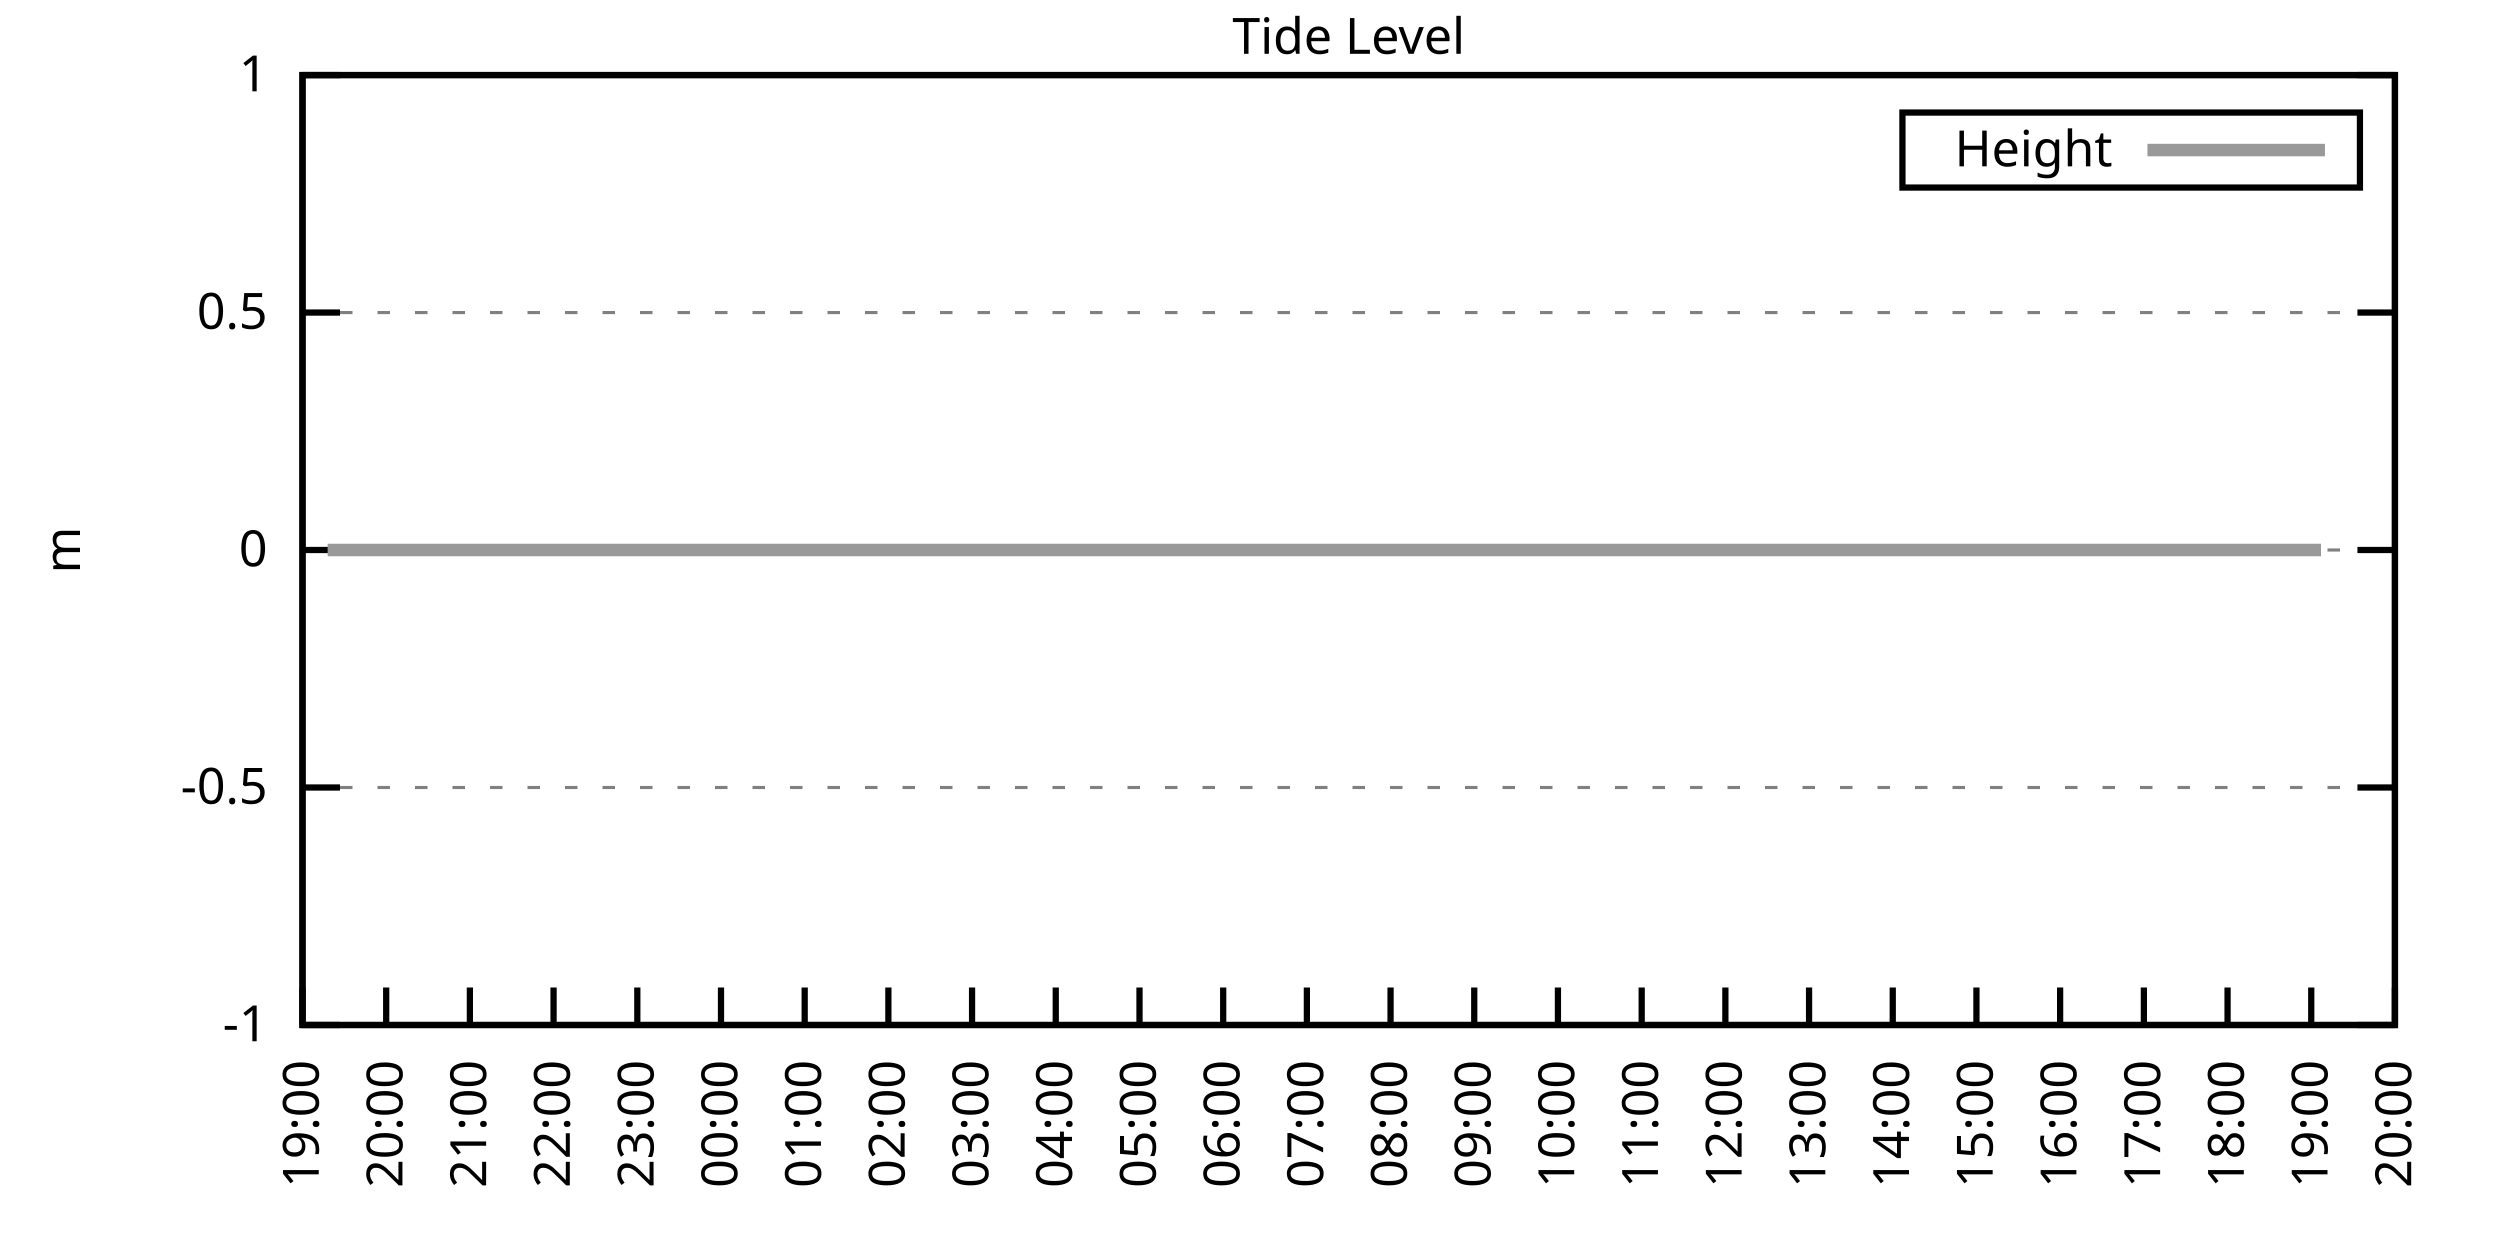
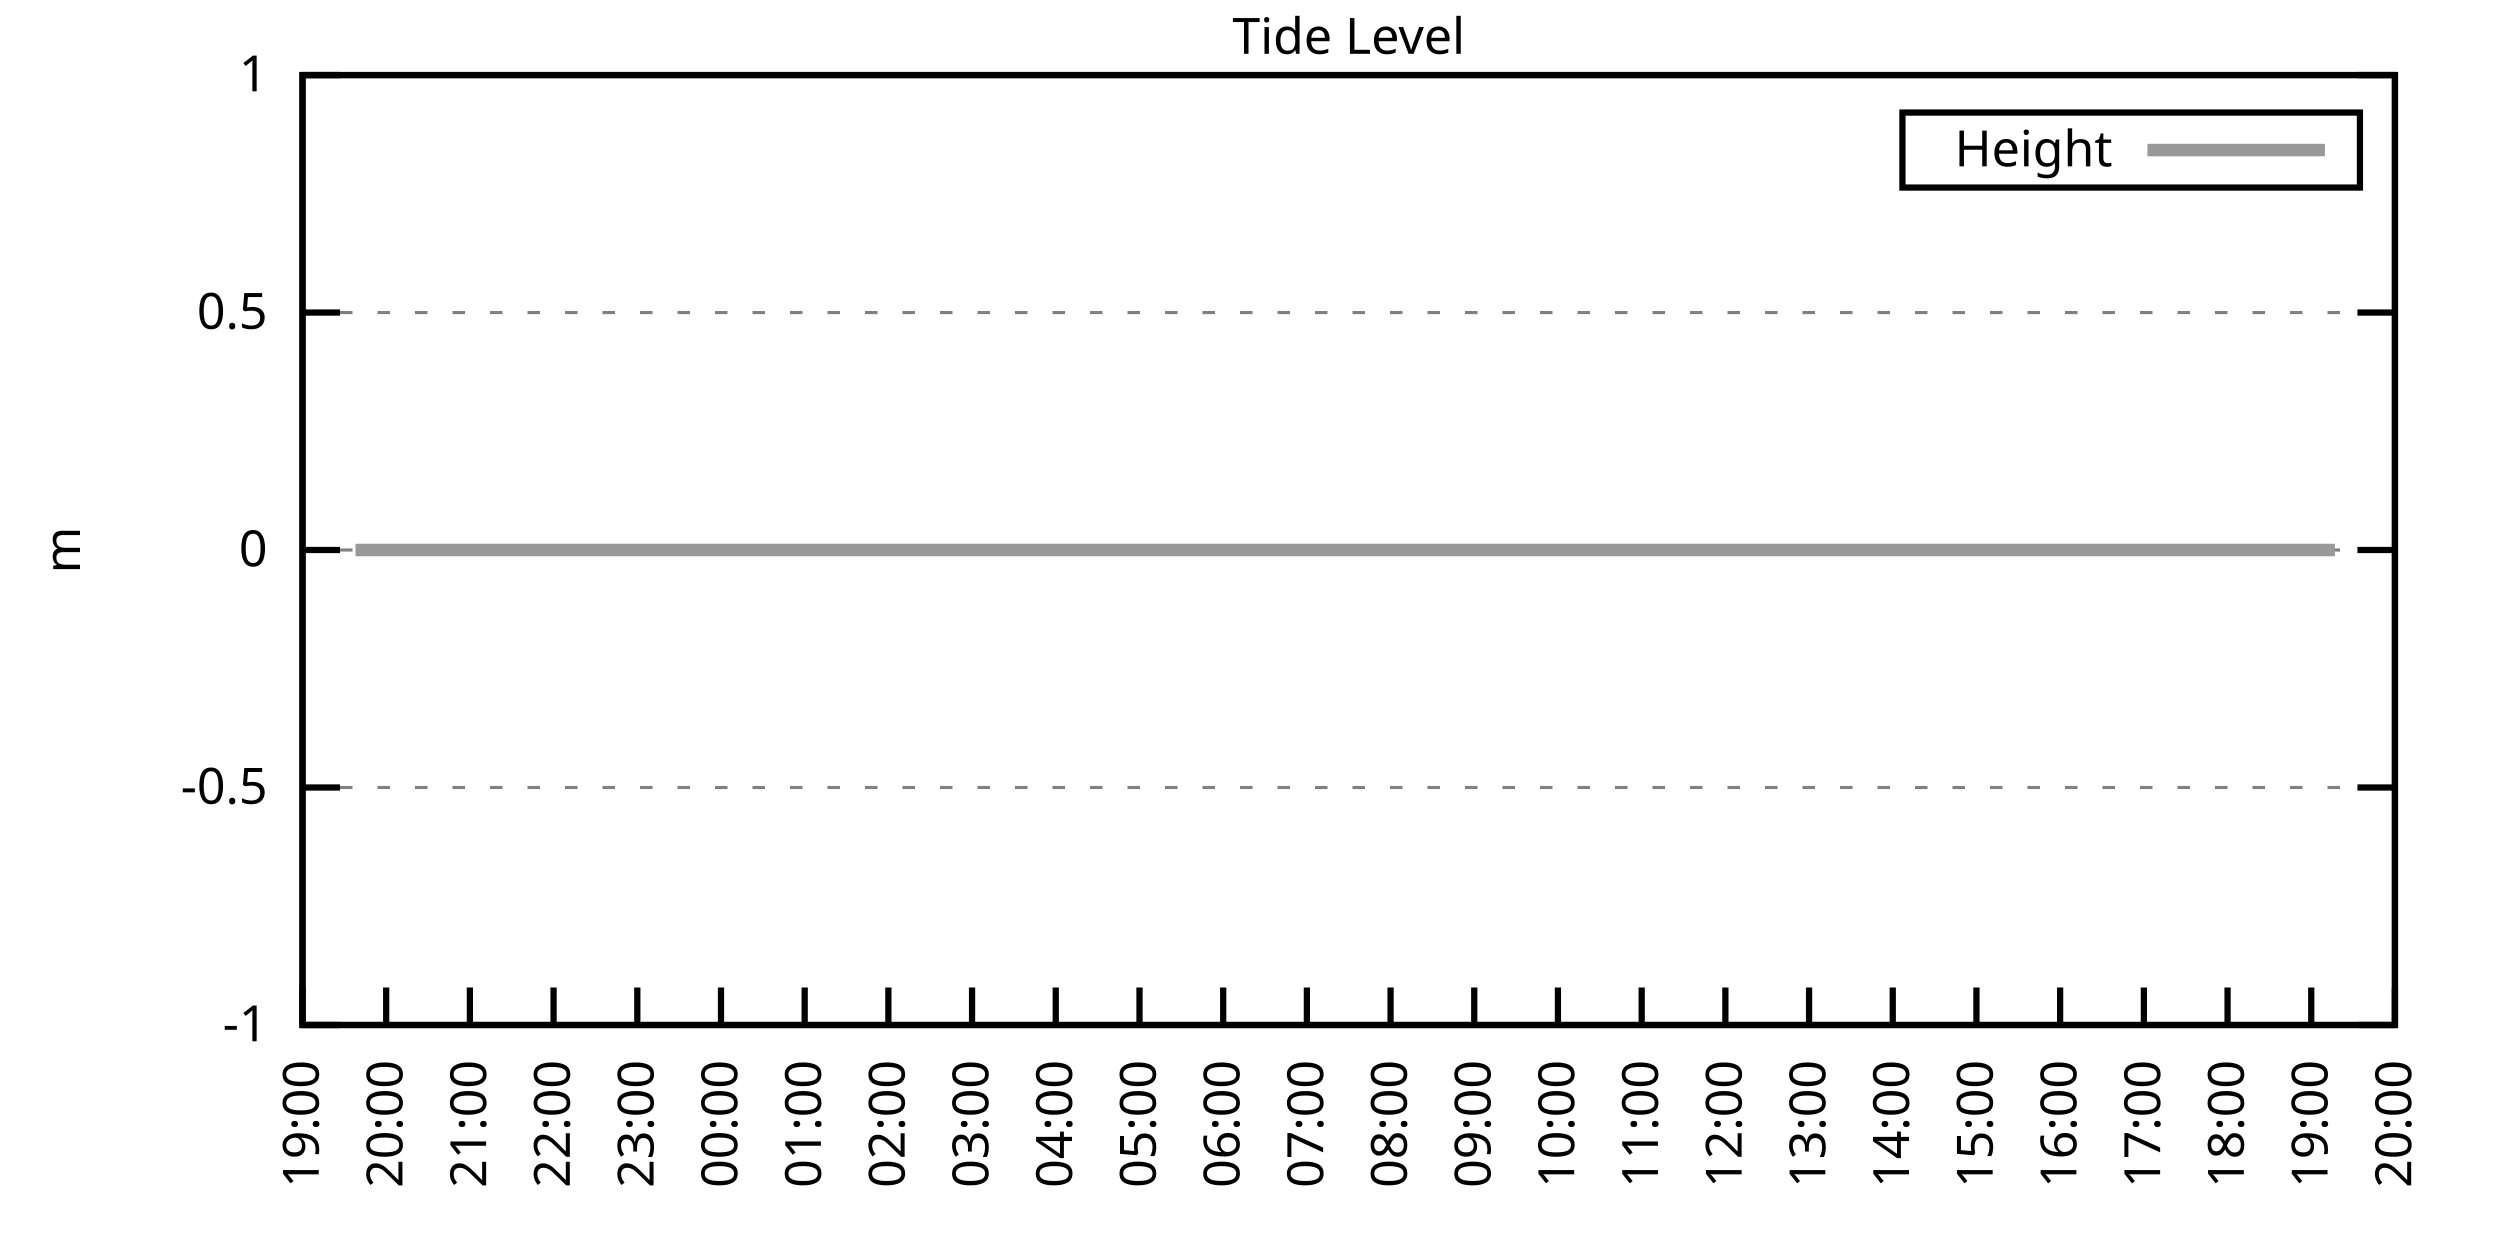
<svg xmlns="http://www.w3.org/2000/svg" xmlns:xlink="http://www.w3.org/1999/xlink" width="400" height="200" viewBox="0 0 400 200">
  <g id="gnuplot_canvas">
    <rect x="0" y="0" width="400" height="200" fill="none" />
    <defs>
      <circle id="gpDot" r="0.5" stroke-width="0.5" stroke="currentColor" />
      <path id="gpPt0" stroke-width="0.333" stroke="currentColor" d="M-1,0 h2 M0,-1 v2" />
      <path id="gpPt1" stroke-width="0.333" stroke="currentColor" d="M-1,-1 L1,1 M1,-1 L-1,1" />
      <path id="gpPt2" stroke-width="0.333" stroke="currentColor" d="M-1,0 L1,0 M0,-1 L0,1 M-1,-1 L1,1 M-1,1 L1,-1" />
      <rect id="gpPt3" stroke-width="0.333" stroke="currentColor" x="-1" y="-1" width="2" height="2" />
      <rect id="gpPt4" stroke-width="0.333" stroke="currentColor" fill="currentColor" x="-1" y="-1" width="2" height="2" />
      <circle id="gpPt5" stroke-width="0.333" stroke="currentColor" cx="0" cy="0" r="1" />
      <use xlink:href="#gpPt5" id="gpPt6" fill="currentColor" stroke="none" />
      <path id="gpPt7" stroke-width="0.333" stroke="currentColor" d="M0,-1.33 L-1.33,0.67 L1.33,0.67 z" />
      <use xlink:href="#gpPt7" id="gpPt8" fill="currentColor" stroke="none" />
      <use xlink:href="#gpPt7" id="gpPt9" stroke="currentColor" transform="rotate(180)" />
      <use xlink:href="#gpPt9" id="gpPt10" fill="currentColor" stroke="none" />
      <use xlink:href="#gpPt3" id="gpPt11" stroke="currentColor" transform="rotate(45)" />
      <use xlink:href="#gpPt11" id="gpPt12" fill="currentColor" stroke="none" />
      <path id="gpPt13" stroke-width="0.333" stroke="currentColor" d="M0,1.330 L1.265,0.411 L0.782,-1.067 L-0.782,-1.076 L-1.265,0.411 z" />
      <use xlink:href="#gpPt13" id="gpPt14" fill="currentColor" stroke="none" />
      <filter id="textbox" filterUnits="objectBoundingBox" x="0" y="0" height="1" width="1">
        <feFlood flood-color="white" flood-opacity="1" result="bgnd" />
        <feComposite in="SourceGraphic" in2="bgnd" operator="atop" />
      </filter>
      <filter id="greybox" filterUnits="objectBoundingBox" x="0" y="0" height="1" width="1">
        <feFlood flood-color="lightgrey" flood-opacity="1" result="grey" />
        <feComposite in="SourceGraphic" in2="grey" operator="atop" />
      </filter>
    </defs>
    <g fill="none" color="white" stroke="currentColor" stroke-width="1.00" stroke-linecap="butt" stroke-linejoin="miter">
</g>
    <g fill="none" color="black" stroke="currentColor" stroke-width="1.00" stroke-linecap="butt" stroke-linejoin="miter">
      <g stroke="none" shape-rendering="crispEdges">
        <polygon fill="rgb(255, 255, 255)" points="48.40,164.00 383.18,164.00 383.18,12.02 48.40,12.02 " />
      </g>
    </g>
    <g fill="none" color="black" stroke="currentColor" stroke-width="1.00" stroke-linecap="butt" stroke-linejoin="miter">
</g>
    <g fill="none" color="black" stroke="black" stroke-width="0.50" stroke-linecap="butt" stroke-linejoin="miter">
</g>
    <g fill="none" color="gray" stroke="currentColor" stroke-width="0.50" stroke-linecap="butt" stroke-linejoin="miter">
      <path stroke="gray" stroke-dasharray="2,4" class="gridline" d="M48.40,164.00 L383.19,164.00  " />
    </g>
    <g fill="none" color="gray" stroke="gray" stroke-width="1.00" stroke-linecap="butt" stroke-linejoin="miter">
</g>
    <g fill="none" color="black" stroke="currentColor" stroke-width="1.00" stroke-linecap="butt" stroke-linejoin="miter">
      <path stroke="black" d="M48.40,164.00 L54.40,164.00 M383.19,164.00 L377.19,164.00  " />
      <g transform="translate(42.80,166.60)" stroke="none" fill="black" font-family="Sans" font-size="8.00" text-anchor="end">
        <text>
          <tspan font-family="Sans">-1</tspan>
        </text>
      </g>
    </g>
    <g fill="none" color="black" stroke="currentColor" stroke-width="1.00" stroke-linecap="butt" stroke-linejoin="miter">
</g>
    <g fill="none" color="black" stroke="black" stroke-width="0.50" stroke-linecap="butt" stroke-linejoin="miter">
</g>
    <g fill="none" color="gray" stroke="currentColor" stroke-width="0.50" stroke-linecap="butt" stroke-linejoin="miter">
      <path stroke="gray" stroke-dasharray="2,4" class="gridline" d="M48.40,126.00 L383.19,126.00  " />
    </g>
    <g fill="none" color="gray" stroke="gray" stroke-width="1.00" stroke-linecap="butt" stroke-linejoin="miter">
</g>
    <g fill="none" color="black" stroke="currentColor" stroke-width="1.00" stroke-linecap="butt" stroke-linejoin="miter">
      <path stroke="black" d="M48.40,126.00 L54.40,126.00 M383.19,126.00 L377.19,126.00  " />
      <g transform="translate(42.80,128.60)" stroke="none" fill="black" font-family="Sans" font-size="8.00" text-anchor="end">
        <text>
          <tspan font-family="Sans">-0.5</tspan>
        </text>
      </g>
    </g>
    <g fill="none" color="black" stroke="currentColor" stroke-width="1.00" stroke-linecap="butt" stroke-linejoin="miter">
</g>
    <g fill="none" color="black" stroke="black" stroke-width="0.50" stroke-linecap="butt" stroke-linejoin="miter">
</g>
    <g fill="none" color="gray" stroke="currentColor" stroke-width="0.50" stroke-linecap="butt" stroke-linejoin="miter">
      <path stroke="gray" stroke-dasharray="2,4" class="gridline" d="M48.40,88.00 L383.19,88.00  " />
    </g>
    <g fill="none" color="gray" stroke="gray" stroke-width="1.00" stroke-linecap="butt" stroke-linejoin="miter">
</g>
    <g fill="none" color="black" stroke="currentColor" stroke-width="1.00" stroke-linecap="butt" stroke-linejoin="miter">
      <path stroke="black" d="M48.40,88.00 L54.40,88.00 M383.19,88.00 L377.19,88.00  " />
      <g transform="translate(42.80,90.60)" stroke="none" fill="black" font-family="Sans" font-size="8.00" text-anchor="end">
        <text>
          <tspan font-family="Sans"> 0</tspan>
        </text>
      </g>
    </g>
    <g fill="none" color="black" stroke="currentColor" stroke-width="1.00" stroke-linecap="butt" stroke-linejoin="miter">
</g>
    <g fill="none" color="black" stroke="black" stroke-width="0.50" stroke-linecap="butt" stroke-linejoin="miter">
</g>
    <g fill="none" color="gray" stroke="currentColor" stroke-width="0.50" stroke-linecap="butt" stroke-linejoin="miter">
      <path stroke="gray" stroke-dasharray="2,4" class="gridline" d="M48.40,50.01 L383.19,50.01  " />
    </g>
    <g fill="none" color="gray" stroke="gray" stroke-width="1.00" stroke-linecap="butt" stroke-linejoin="miter">
</g>
    <g fill="none" color="black" stroke="currentColor" stroke-width="1.00" stroke-linecap="butt" stroke-linejoin="miter">
      <path stroke="black" d="M48.40,50.01 L54.40,50.01 M383.19,50.01 L377.19,50.01  " />
      <g transform="translate(42.80,52.61)" stroke="none" fill="black" font-family="Sans" font-size="8.00" text-anchor="end">
        <text>
          <tspan font-family="Sans"> 0.5</tspan>
        </text>
      </g>
    </g>
    <g fill="none" color="black" stroke="currentColor" stroke-width="1.00" stroke-linecap="butt" stroke-linejoin="miter">
</g>
    <g fill="none" color="black" stroke="black" stroke-width="0.50" stroke-linecap="butt" stroke-linejoin="miter">
</g>
    <g fill="none" color="gray" stroke="currentColor" stroke-width="0.50" stroke-linecap="butt" stroke-linejoin="miter">
      <path stroke="gray" stroke-dasharray="2,4" class="gridline" d="M48.40,12.01 L383.19,12.01  " />
    </g>
    <g fill="none" color="gray" stroke="gray" stroke-width="1.00" stroke-linecap="butt" stroke-linejoin="miter">
</g>
    <g fill="none" color="black" stroke="currentColor" stroke-width="1.00" stroke-linecap="butt" stroke-linejoin="miter">
      <path stroke="black" d="M48.40,12.01 L54.40,12.01 M383.19,12.01 L377.19,12.01  " />
      <g transform="translate(42.80,14.61)" stroke="none" fill="black" font-family="Sans" font-size="8.00" text-anchor="end">
        <text>
          <tspan font-family="Sans"> 1</tspan>
        </text>
      </g>
    </g>
    <g fill="none" color="black" stroke="currentColor" stroke-width="1.00" stroke-linecap="butt" stroke-linejoin="miter">
      <path stroke="black" d="M48.40,164.00 L48.40,158.00  " />
      <g transform="translate(51.00,169.60) rotate(270.00)" stroke="none" fill="black" font-family="Sans" font-size="8.00" text-anchor="end">
        <text>
          <tspan font-family="Sans">19:00</tspan>
        </text>
      </g>
    </g>
    <g fill="none" color="black" stroke="currentColor" stroke-width="1.00" stroke-linecap="butt" stroke-linejoin="miter">
      <path stroke="black" d="M61.79,164.00 L61.79,158.00  " />
      <g transform="translate(64.39,169.60) rotate(270.00)" stroke="none" fill="black" font-family="Sans" font-size="8.00" text-anchor="end">
        <text>
          <tspan font-family="Sans">20:00</tspan>
        </text>
      </g>
    </g>
    <g fill="none" color="black" stroke="currentColor" stroke-width="1.00" stroke-linecap="butt" stroke-linejoin="miter">
      <path stroke="black" d="M75.18,164.00 L75.18,158.00  " />
      <g transform="translate(77.78,169.60) rotate(270.00)" stroke="none" fill="black" font-family="Sans" font-size="8.00" text-anchor="end">
        <text>
          <tspan font-family="Sans">21:00</tspan>
        </text>
      </g>
    </g>
    <g fill="none" color="black" stroke="currentColor" stroke-width="1.00" stroke-linecap="butt" stroke-linejoin="miter">
      <path stroke="black" d="M88.57,164.00 L88.57,158.00  " />
      <g transform="translate(91.17,169.60) rotate(270.00)" stroke="none" fill="black" font-family="Sans" font-size="8.00" text-anchor="end">
        <text>
          <tspan font-family="Sans">22:00</tspan>
        </text>
      </g>
    </g>
    <g fill="none" color="black" stroke="currentColor" stroke-width="1.00" stroke-linecap="butt" stroke-linejoin="miter">
      <path stroke="black" d="M101.97,164.00 L101.97,158.00  " />
      <g transform="translate(104.57,169.60) rotate(270.00)" stroke="none" fill="black" font-family="Sans" font-size="8.00" text-anchor="end">
        <text>
          <tspan font-family="Sans">23:00</tspan>
        </text>
      </g>
    </g>
    <g fill="none" color="black" stroke="currentColor" stroke-width="1.00" stroke-linecap="butt" stroke-linejoin="miter">
      <path stroke="black" d="M115.36,164.00 L115.36,158.00  " />
      <g transform="translate(117.96,169.60) rotate(270.00)" stroke="none" fill="black" font-family="Sans" font-size="8.00" text-anchor="end">
        <text>
          <tspan font-family="Sans">00:00</tspan>
        </text>
      </g>
    </g>
    <g fill="none" color="black" stroke="currentColor" stroke-width="1.00" stroke-linecap="butt" stroke-linejoin="miter">
      <path stroke="black" d="M128.75,164.00 L128.75,158.00  " />
      <g transform="translate(131.35,169.60) rotate(270.00)" stroke="none" fill="black" font-family="Sans" font-size="8.00" text-anchor="end">
        <text>
          <tspan font-family="Sans">01:00</tspan>
        </text>
      </g>
    </g>
    <g fill="none" color="black" stroke="currentColor" stroke-width="1.00" stroke-linecap="butt" stroke-linejoin="miter">
      <path stroke="black" d="M142.14,164.00 L142.14,158.00  " />
      <g transform="translate(144.74,169.60) rotate(270.00)" stroke="none" fill="black" font-family="Sans" font-size="8.00" text-anchor="end">
        <text>
          <tspan font-family="Sans">02:00</tspan>
        </text>
      </g>
    </g>
    <g fill="none" color="black" stroke="currentColor" stroke-width="1.00" stroke-linecap="butt" stroke-linejoin="miter">
      <path stroke="black" d="M155.53,164.00 L155.53,158.00  " />
      <g transform="translate(158.13,169.60) rotate(270.00)" stroke="none" fill="black" font-family="Sans" font-size="8.00" text-anchor="end">
        <text>
          <tspan font-family="Sans">03:00</tspan>
        </text>
      </g>
    </g>
    <g fill="none" color="black" stroke="currentColor" stroke-width="1.00" stroke-linecap="butt" stroke-linejoin="miter">
      <path stroke="black" d="M168.92,164.00 L168.92,158.00  " />
      <g transform="translate(171.52,169.60) rotate(270.00)" stroke="none" fill="black" font-family="Sans" font-size="8.00" text-anchor="end">
        <text>
          <tspan font-family="Sans">04:00</tspan>
        </text>
      </g>
    </g>
    <g fill="none" color="black" stroke="currentColor" stroke-width="1.00" stroke-linecap="butt" stroke-linejoin="miter">
      <path stroke="black" d="M182.32,164.00 L182.32,158.00  " />
      <g transform="translate(184.92,169.60) rotate(270.00)" stroke="none" fill="black" font-family="Sans" font-size="8.00" text-anchor="end">
        <text>
          <tspan font-family="Sans">05:00</tspan>
        </text>
      </g>
    </g>
    <g fill="none" color="black" stroke="currentColor" stroke-width="1.00" stroke-linecap="butt" stroke-linejoin="miter">
      <path stroke="black" d="M195.71,164.00 L195.71,158.00  " />
      <g transform="translate(198.31,169.60) rotate(270.00)" stroke="none" fill="black" font-family="Sans" font-size="8.00" text-anchor="end">
        <text>
          <tspan font-family="Sans">06:00</tspan>
        </text>
      </g>
    </g>
    <g fill="none" color="black" stroke="currentColor" stroke-width="1.00" stroke-linecap="butt" stroke-linejoin="miter">
      <path stroke="black" d="M209.10,164.00 L209.10,158.00  " />
      <g transform="translate(211.70,169.60) rotate(270.00)" stroke="none" fill="black" font-family="Sans" font-size="8.00" text-anchor="end">
        <text>
          <tspan font-family="Sans">07:00</tspan>
        </text>
      </g>
    </g>
    <g fill="none" color="black" stroke="currentColor" stroke-width="1.00" stroke-linecap="butt" stroke-linejoin="miter">
      <path stroke="black" d="M222.49,164.00 L222.49,158.00  " />
      <g transform="translate(225.09,169.60) rotate(270.00)" stroke="none" fill="black" font-family="Sans" font-size="8.00" text-anchor="end">
        <text>
          <tspan font-family="Sans">08:00</tspan>
        </text>
      </g>
    </g>
    <g fill="none" color="black" stroke="currentColor" stroke-width="1.00" stroke-linecap="butt" stroke-linejoin="miter">
      <path stroke="black" d="M235.88,164.00 L235.88,158.00  " />
      <g transform="translate(238.48,169.60) rotate(270.00)" stroke="none" fill="black" font-family="Sans" font-size="8.00" text-anchor="end">
        <text>
          <tspan font-family="Sans">09:00</tspan>
        </text>
      </g>
    </g>
    <g fill="none" color="black" stroke="currentColor" stroke-width="1.00" stroke-linecap="butt" stroke-linejoin="miter">
      <path stroke="black" d="M249.27,164.00 L249.27,158.00  " />
      <g transform="translate(251.87,169.60) rotate(270.00)" stroke="none" fill="black" font-family="Sans" font-size="8.00" text-anchor="end">
        <text>
          <tspan font-family="Sans">10:00</tspan>
        </text>
      </g>
    </g>
    <g fill="none" color="black" stroke="currentColor" stroke-width="1.00" stroke-linecap="butt" stroke-linejoin="miter">
      <path stroke="black" d="M262.67,164.00 L262.67,158.00  " />
      <g transform="translate(265.27,169.60) rotate(270.00)" stroke="none" fill="black" font-family="Sans" font-size="8.00" text-anchor="end">
        <text>
          <tspan font-family="Sans">11:00</tspan>
        </text>
      </g>
    </g>
    <g fill="none" color="black" stroke="currentColor" stroke-width="1.00" stroke-linecap="butt" stroke-linejoin="miter">
      <path stroke="black" d="M276.06,164.00 L276.06,158.00  " />
      <g transform="translate(278.66,169.60) rotate(270.00)" stroke="none" fill="black" font-family="Sans" font-size="8.00" text-anchor="end">
        <text>
          <tspan font-family="Sans">12:00</tspan>
        </text>
      </g>
    </g>
    <g fill="none" color="black" stroke="currentColor" stroke-width="1.00" stroke-linecap="butt" stroke-linejoin="miter">
      <path stroke="black" d="M289.45,164.00 L289.45,158.00  " />
      <g transform="translate(292.05,169.60) rotate(270.00)" stroke="none" fill="black" font-family="Sans" font-size="8.00" text-anchor="end">
        <text>
          <tspan font-family="Sans">13:00</tspan>
        </text>
      </g>
    </g>
    <g fill="none" color="black" stroke="currentColor" stroke-width="1.00" stroke-linecap="butt" stroke-linejoin="miter">
      <path stroke="black" d="M302.84,164.00 L302.84,158.00  " />
      <g transform="translate(305.44,169.60) rotate(270.00)" stroke="none" fill="black" font-family="Sans" font-size="8.00" text-anchor="end">
        <text>
          <tspan font-family="Sans">14:00</tspan>
        </text>
      </g>
    </g>
    <g fill="none" color="black" stroke="currentColor" stroke-width="1.00" stroke-linecap="butt" stroke-linejoin="miter">
      <path stroke="black" d="M316.23,164.00 L316.23,158.00  " />
      <g transform="translate(318.83,169.60) rotate(270.00)" stroke="none" fill="black" font-family="Sans" font-size="8.00" text-anchor="end">
        <text>
          <tspan font-family="Sans">15:00</tspan>
        </text>
      </g>
    </g>
    <g fill="none" color="black" stroke="currentColor" stroke-width="1.00" stroke-linecap="butt" stroke-linejoin="miter">
      <path stroke="black" d="M329.62,164.00 L329.62,158.00  " />
      <g transform="translate(332.22,169.60) rotate(270.00)" stroke="none" fill="black" font-family="Sans" font-size="8.00" text-anchor="end">
        <text>
          <tspan font-family="Sans">16:00</tspan>
        </text>
      </g>
    </g>
    <g fill="none" color="black" stroke="currentColor" stroke-width="1.00" stroke-linecap="butt" stroke-linejoin="miter">
      <path stroke="black" d="M343.02,164.00 L343.02,158.00  " />
      <g transform="translate(345.62,169.60) rotate(270.00)" stroke="none" fill="black" font-family="Sans" font-size="8.00" text-anchor="end">
        <text>
          <tspan font-family="Sans">17:00</tspan>
        </text>
      </g>
    </g>
    <g fill="none" color="black" stroke="currentColor" stroke-width="1.00" stroke-linecap="butt" stroke-linejoin="miter">
      <path stroke="black" d="M356.41,164.00 L356.41,158.00  " />
      <g transform="translate(359.01,169.60) rotate(270.00)" stroke="none" fill="black" font-family="Sans" font-size="8.00" text-anchor="end">
        <text>
          <tspan font-family="Sans">18:00</tspan>
        </text>
      </g>
    </g>
    <g fill="none" color="black" stroke="currentColor" stroke-width="1.00" stroke-linecap="butt" stroke-linejoin="miter">
      <path stroke="black" d="M369.80,164.00 L369.80,158.00  " />
      <g transform="translate(372.40,169.60) rotate(270.00)" stroke="none" fill="black" font-family="Sans" font-size="8.00" text-anchor="end">
        <text>
          <tspan font-family="Sans">19:00</tspan>
        </text>
      </g>
    </g>
    <g fill="none" color="black" stroke="currentColor" stroke-width="1.00" stroke-linecap="butt" stroke-linejoin="miter">
      <path stroke="black" d="M383.19,164.00 L383.19,158.00  " />
      <g transform="translate(385.79,169.60) rotate(270.00)" stroke="none" fill="black" font-family="Sans" font-size="8.00" text-anchor="end">
        <text>
          <tspan font-family="Sans">20:00</tspan>
        </text>
      </g>
    </g>
    <g fill="none" color="black" stroke="currentColor" stroke-width="1.00" stroke-linecap="butt" stroke-linejoin="miter">
</g>
    <g fill="none" color="black" stroke="currentColor" stroke-width="1.00" stroke-linecap="butt" stroke-linejoin="miter">
      <path stroke="black" d="M48.40,12.01 L48.40,164.00 L383.19,164.00 L383.19,12.01 L48.40,12.01 Z  " />
    </g>
    <g fill="none" color="black" stroke="currentColor" stroke-width="1.00" stroke-linecap="butt" stroke-linejoin="miter">
</g>
    <g fill="none" color="black" stroke="currentColor" stroke-width="1.00" stroke-linecap="butt" stroke-linejoin="miter">
      <path stroke="black" d="M304.39,30.01 L304.39,18.01 L377.59,18.01 L377.59,30.01 L304.39,30.01 Z  " />
    </g>
    <g id="Tide_level_plot_1">
      <g fill="none" color="white" stroke="black" stroke-width="2.00" stroke-linecap="butt" stroke-linejoin="miter">
</g>
      <g fill="none" color="black" stroke="currentColor" stroke-width="2.00" stroke-linecap="butt" stroke-linejoin="miter">
        <g transform="translate(337.99,26.61)" stroke="none" fill="black" font-family="Sans" font-size="8.00" text-anchor="end">
          <text>
            <tspan font-family="Sans">Height</tspan>
          </text>
        </g>
      </g>
      <g fill="none" color="black" stroke="currentColor" stroke-width="2.00" stroke-linecap="butt" stroke-linejoin="miter">
-         <path stroke="rgb(153, 153, 153)" d="M343.59,24.01 L371.99,24.01 M52.42,88.00 L54.87,88.00 L56.88,88.00 L59.11,88.00 L61.35,88.00 L63.80,88.00   L66.03,88.00 L67.82,88.00 L70.27,88.00 L72.50,88.00 L74.96,88.00 L77.19,88.00 L79.42,88.00 L81.66,88.00   L83.89,88.00 L85.90,88.00 L88.13,88.00 L90.14,88.00 L92.82,88.00 L94.82,88.00 L97.06,88.00 L99.51,88.00   L101.30,88.00 L103.98,88.00 L105.98,88.00 L107.99,88.00 L110.45,88.00 L112.46,88.00 L114.91,88.00 L117.14,88.00   L119.15,88.00 L121.61,88.00 L124.06,88.00 L126.29,88.00 L128.08,88.00 L130.76,88.00 L132.54,88.00 L135.00,88.00   L137.45,88.00 L139.24,88.00 L141.25,88.00 L143.93,88.00 L146.16,88.00 L148.39,88.00 L150.62,88.00 L152.85,88.00   L155.09,88.00 L157.32,88.00 L159.77,88.00 L162.01,88.00 L164.24,88.00 L166.47,88.00 L168.48,88.00 L170.93,88.00   L172.94,88.00 L175.40,88.00 L177.18,88.00 L179.86,88.00 L181.87,88.00 L183.88,88.00 L186.33,88.00 L188.57,88.00   L190.80,88.00 L193.25,88.00 L195.26,88.00 L197.72,88.00 L199.73,88.00 L201.96,88.00 L203.97,88.00 L206.42,88.00   L208.65,88.00 L211.11,88.00 L213.12,88.00 L215.57,88.00 L217.80,88.00 L220.04,88.00 L222.27,88.00 L224.28,88.00   L226.51,88.00 L228.74,88.00 L230.97,88.00 L233.20,88.00 L235.66,88.00 L237.89,88.00 L239.90,88.00 L242.36,88.00   L244.59,88.00 L246.37,88.00 L248.60,88.00 L251.06,88.00 L253.29,88.00 L255.52,88.00 L257.98,88.00 L259.76,88.00   L262.00,88.00 L264.67,88.00 L266.68,88.00 L268.92,88.00 L271.15,88.00 L273.60,88.00 L275.61,88.00 L277.84,88.00   L280.30,88.00 L282.53,88.00 L284.54,88.00 L286.77,88.00 L289.23,88.00 L291.01,88.00 L293.47,88.00 L295.92,88.00   L298.15,88.00 L299.94,88.00 L302.39,88.00 L304.40,88.00 L307.08,88.00 L309.09,88.00 L311.10,88.00 L313.78,88.00   L315.79,88.00 L317.79,88.00 L320.47,88.00 L322.48,88.00 L324.94,88.00 L327.17,88.00 L329.18,88.00 L331.41,88.00   L333.64,88.00 L335.87,88.00 L338.10,88.00 L340.56,88.00 L342.79,88.00 L344.80,88.00 L347.03,88.00 L349.49,88.00   L351.50,88.00 L353.73,88.00 L355.96,88.00 L358.19,88.00 L360.42,88.00 L362.43,88.00 L365.11,88.00 L367.12,88.00   L369.13,88.00 L371.36,88.00  " />
+         <path stroke="rgb(153, 153, 153)" d="M343.59,24.01 L371.99,24.01 M56.88,88.00 L59.11,88.00 L61.35,88.00 L63.80,88.00 L66.03,88.00 L67.82,88.00   L70.27,88.00 L72.50,88.00 L74.96,88.00 L77.19,88.00 L79.42,88.00 L81.66,88.00 L83.89,88.00 L85.90,88.00   L88.13,88.00 L90.14,88.00 L92.82,88.00 L94.82,88.00 L97.06,88.00 L99.51,88.00 L101.30,88.00 L103.98,88.00   L105.98,88.00 L107.99,88.00 L110.45,88.00 L112.46,88.00 L114.91,88.00 L117.14,88.00 L119.15,88.00 L121.61,88.00   L124.06,88.00 L126.29,88.00 L128.08,88.00 L130.76,88.00 L132.54,88.00 L135.00,88.00 L137.45,88.00 L139.24,88.00   L141.25,88.00 L143.93,88.00 L146.16,88.00 L148.39,88.00 L150.62,88.00 L152.85,88.00 L155.09,88.00 L157.32,88.00   L159.77,88.00 L162.01,88.00 L164.24,88.00 L166.47,88.00 L168.48,88.00 L170.93,88.00 L172.94,88.00 L175.40,88.00   L177.18,88.00 L179.86,88.00 L181.87,88.00 L183.88,88.00 L186.33,88.00 L188.57,88.00 L190.80,88.00 L193.25,88.00   L195.26,88.00 L197.72,88.00 L199.73,88.00 L201.96,88.00 L203.97,88.00 L206.42,88.00 L208.65,88.00 L211.11,88.00   L213.12,88.00 L215.57,88.00 L217.80,88.00 L220.04,88.00 L222.27,88.00 L224.28,88.00 L226.51,88.00 L228.74,88.00   L230.97,88.00 L233.20,88.00 L235.66,88.00 L237.89,88.00 L239.90,88.00 L242.36,88.00 L244.59,88.00 L246.37,88.00   L248.60,88.00 L251.06,88.00 L253.29,88.00 L255.52,88.00 L257.98,88.00 L259.76,88.00 L262.00,88.00 L264.67,88.00   L266.68,88.00 L268.92,88.00 L271.15,88.00 L273.60,88.00 L275.61,88.00 L277.84,88.00 L280.30,88.00 L282.53,88.00   L284.54,88.00 L286.77,88.00 L289.23,88.00 L291.01,88.00 L293.47,88.00 L295.92,88.00 L298.15,88.00 L299.94,88.00   L302.39,88.00 L304.40,88.00 L307.08,88.00 L309.09,88.00 L311.10,88.00 L313.78,88.00 L315.79,88.00 L317.79,88.00   L320.47,88.00 L322.48,88.00 L324.94,88.00 L327.17,88.00 L329.18,88.00 L331.41,88.00 L333.64,88.00 L335.87,88.00   L338.10,88.00 L340.56,88.00 L342.79,88.00 L344.80,88.00 L347.03,88.00 L349.49,88.00 L351.50,88.00 L353.73,88.00   L355.96,88.00 L358.19,88.00 L360.42,88.00 L362.43,88.00 L365.11,88.00 L367.12,88.00 L369.13,88.00 L371.36,88.00   L373.59,88.00  " />
      </g>
    </g>
    <g fill="none" color="black" stroke="currentColor" stroke-width="2.00" stroke-linecap="butt" stroke-linejoin="miter">
</g>
    <g fill="none" color="black" stroke="black" stroke-width="1.00" stroke-linecap="butt" stroke-linejoin="miter">
</g>
    <g fill="none" color="black" stroke="currentColor" stroke-width="1.00" stroke-linecap="butt" stroke-linejoin="miter">
      <path stroke="black" d="M48.40,12.01 L48.40,164.00 L383.19,164.00 L383.19,12.01 L48.40,12.01 Z  " />
      <g transform="translate(12.80,88.01) rotate(270.00)" stroke="none" fill="black" font-family="Sans" font-size="8.00" text-anchor="middle">
        <text>
          <tspan font-family="Sans">m</tspan>
        </text>
      </g>
    </g>
    <g fill="none" color="black" stroke="currentColor" stroke-width="1.00" stroke-linecap="butt" stroke-linejoin="miter">
</g>
    <g fill="none" color="black" stroke="currentColor" stroke-width="1.00" stroke-linecap="butt" stroke-linejoin="miter">
      <g transform="translate(215.79,8.61)" stroke="none" fill="black" font-family="Sans" font-size="8.00" text-anchor="middle">
        <text>
          <tspan font-family="Sans">Tide Level</tspan>
        </text>
      </g>
    </g>
    <g fill="none" color="black" stroke="currentColor" stroke-width="1.00" stroke-linecap="butt" stroke-linejoin="miter">
</g>
  </g>
</svg>
